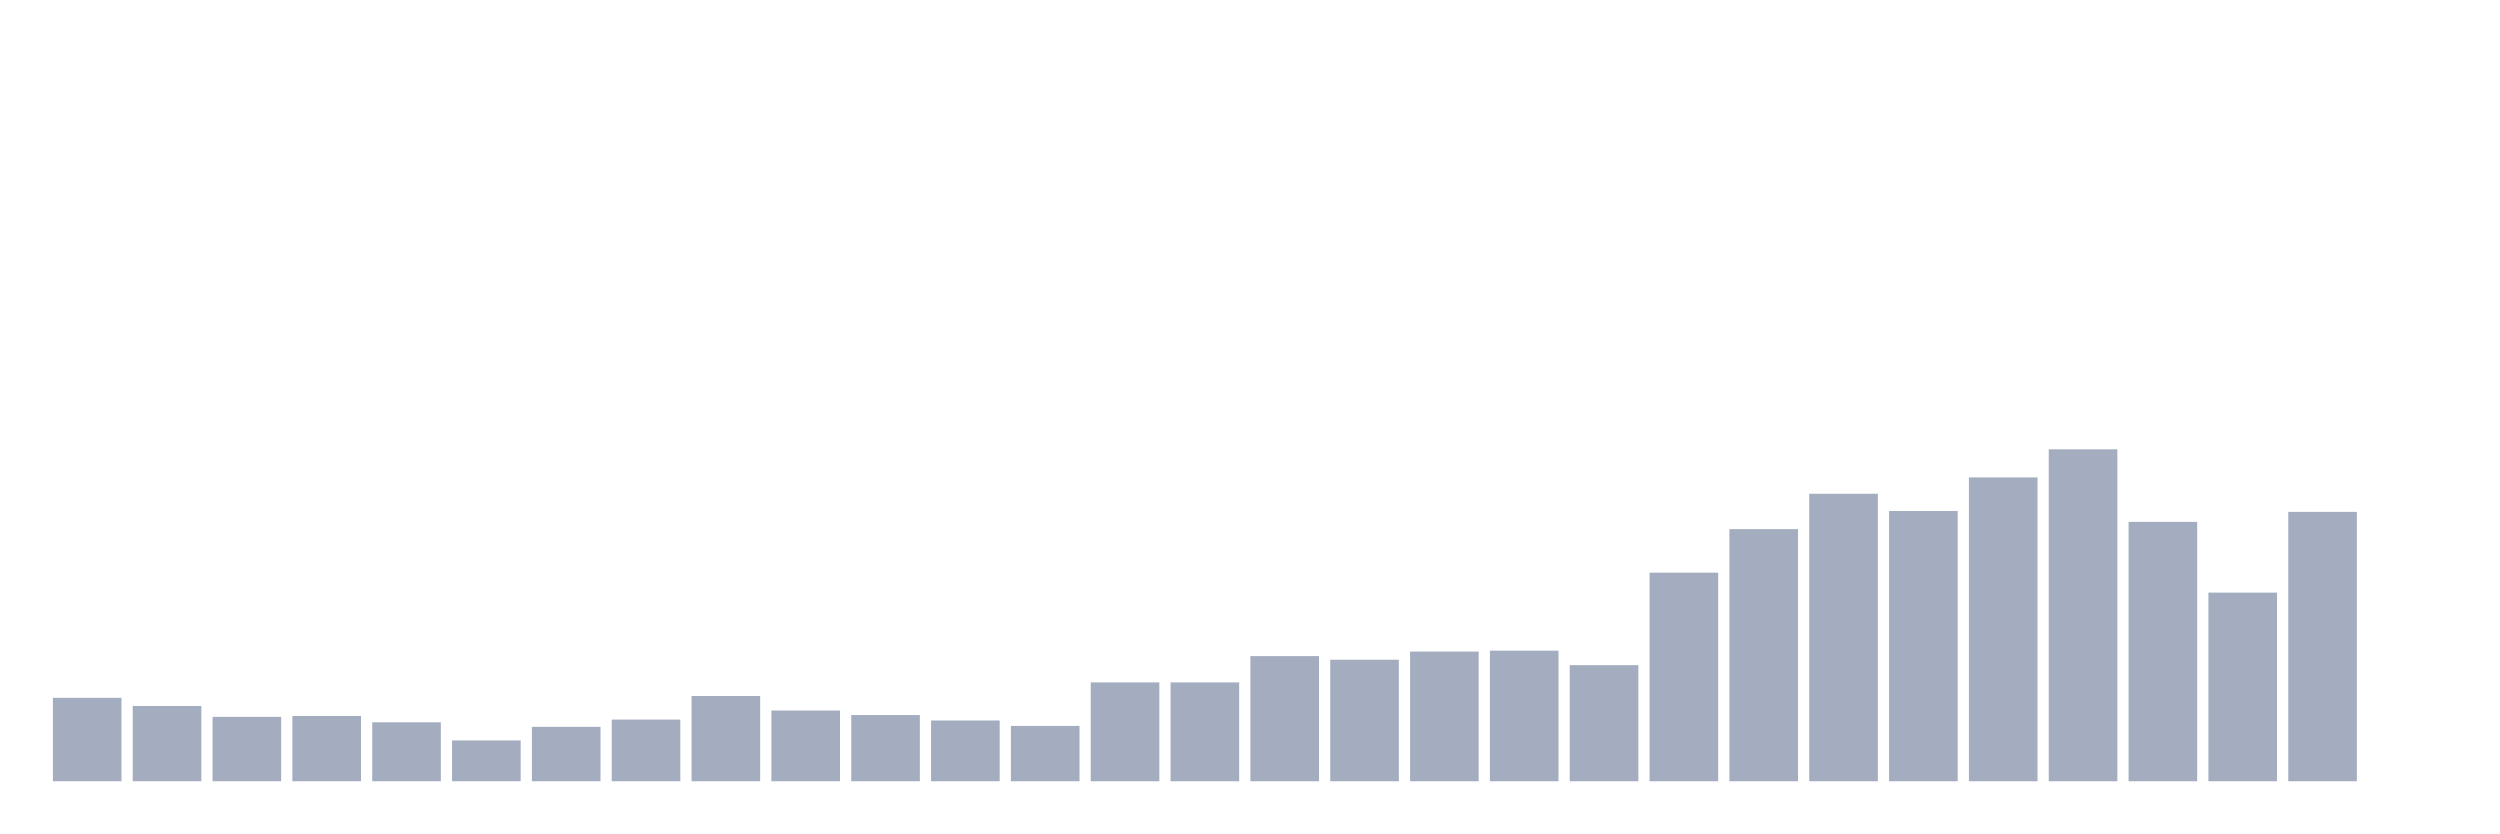
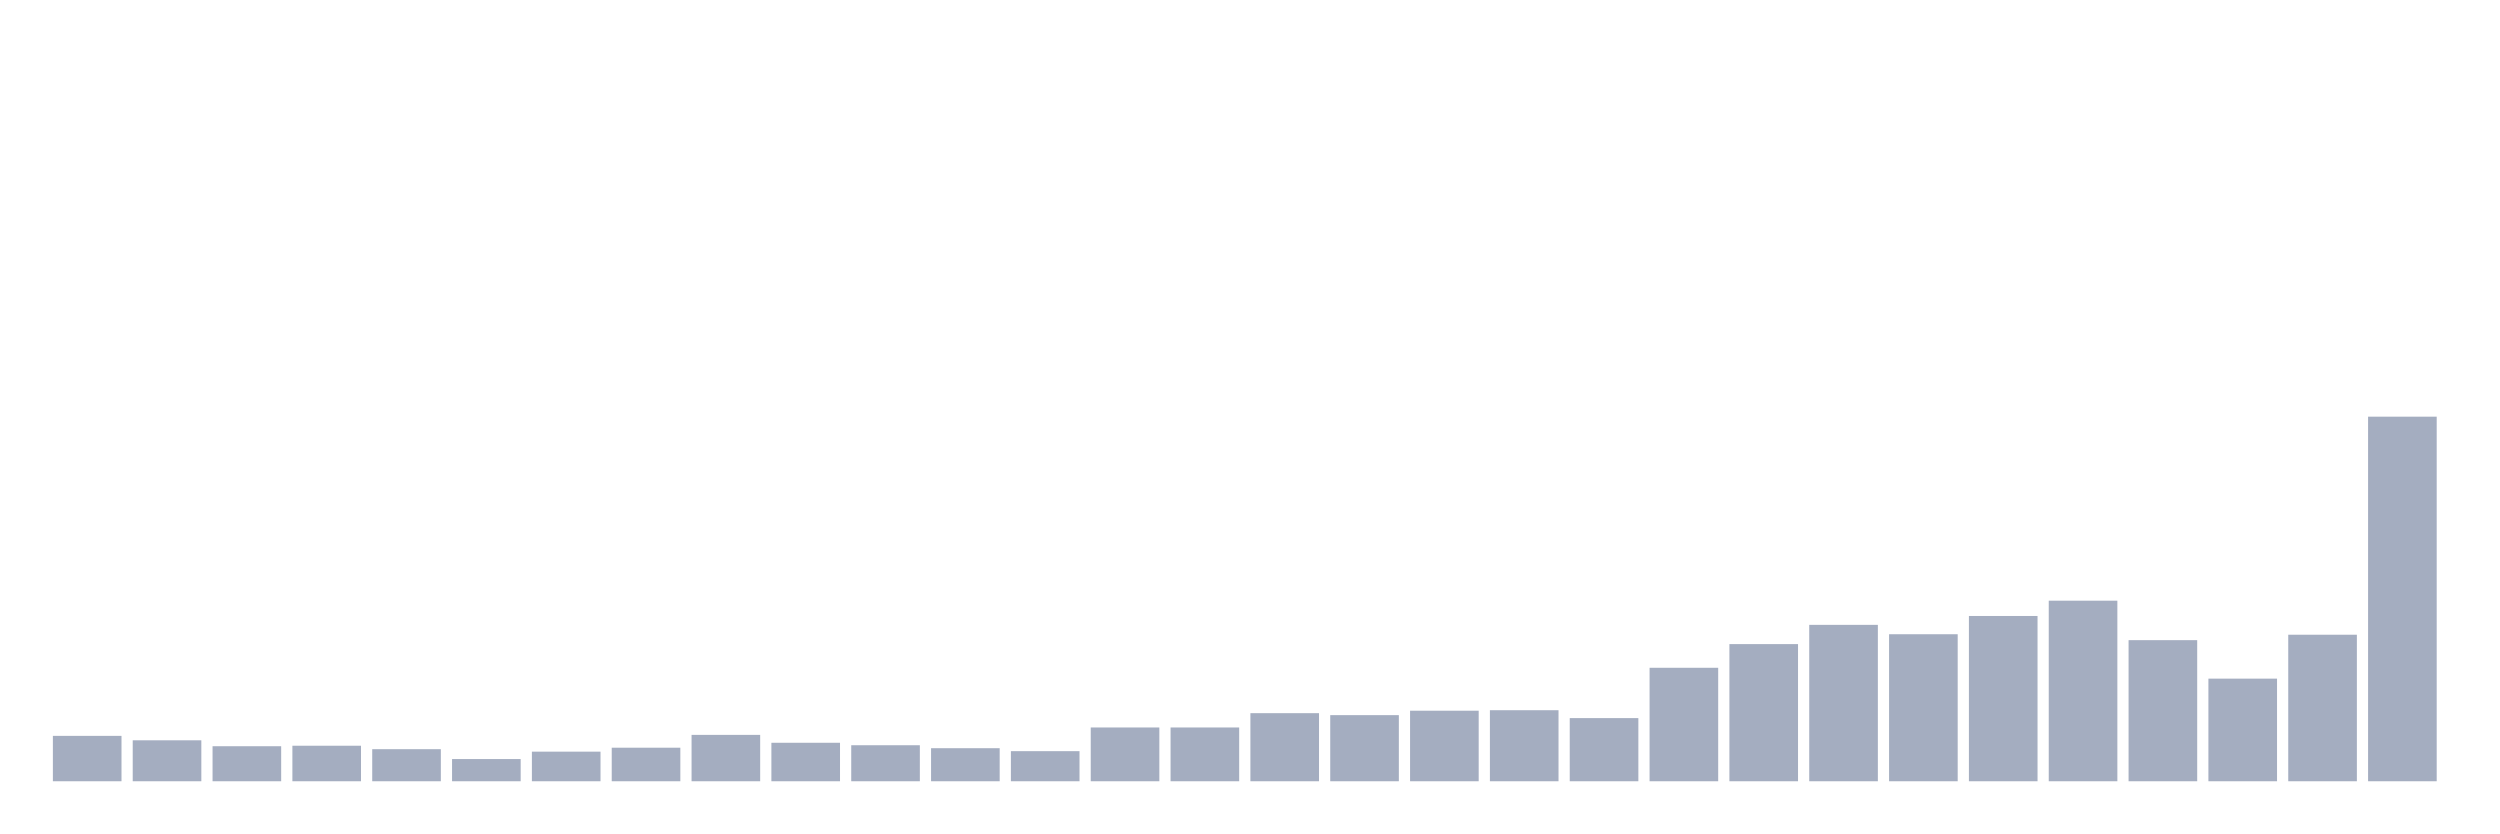
<svg xmlns="http://www.w3.org/2000/svg" viewBox="0 0 480 160">
  <g transform="translate(10,10)">
-     <rect class="bar" x="0.153" width="13.175" y="123.98" height="16.02" fill="rgb(164,173,192)" />
-     <rect class="bar" x="15.482" width="13.175" y="125.547" height="14.453" fill="rgb(164,173,192)" />
-     <rect class="bar" x="30.81" width="13.175" y="127.637" height="12.363" fill="rgb(164,173,192)" />
-     <rect class="bar" x="46.138" width="13.175" y="127.463" height="12.537" fill="rgb(164,173,192)" />
-     <rect class="bar" x="61.466" width="13.175" y="128.682" height="11.318" fill="rgb(164,173,192)" />
-     <rect class="bar" x="76.794" width="13.175" y="132.164" height="7.836" fill="rgb(164,173,192)" />
-     <rect class="bar" x="92.123" width="13.175" y="129.552" height="10.448" fill="rgb(164,173,192)" />
-     <rect class="bar" x="107.451" width="13.175" y="128.159" height="11.841" fill="rgb(164,173,192)" />
-     <rect class="bar" x="122.779" width="13.175" y="123.632" height="16.368" fill="rgb(164,173,192)" />
-     <rect class="bar" x="138.107" width="13.175" y="126.418" height="13.582" fill="rgb(164,173,192)" />
-     <rect class="bar" x="153.436" width="13.175" y="127.289" height="12.711" fill="rgb(164,173,192)" />
-     <rect class="bar" x="168.764" width="13.175" y="128.333" height="11.667" fill="rgb(164,173,192)" />
-     <rect class="bar" x="184.092" width="13.175" y="129.378" height="10.622" fill="rgb(164,173,192)" />
-     <rect class="bar" x="199.42" width="13.175" y="121.02" height="18.98" fill="rgb(164,173,192)" />
-     <rect class="bar" x="214.748" width="13.175" y="121.02" height="18.98" fill="rgb(164,173,192)" />
-     <rect class="bar" x="230.077" width="13.175" y="115.97" height="24.03" fill="rgb(164,173,192)" />
-     <rect class="bar" x="245.405" width="13.175" y="116.667" height="23.333" fill="rgb(164,173,192)" />
-     <rect class="bar" x="260.733" width="13.175" y="115.1" height="24.9" fill="rgb(164,173,192)" />
-     <rect class="bar" x="276.061" width="13.175" y="114.925" height="25.075" fill="rgb(164,173,192)" />
-     <rect class="bar" x="291.39" width="13.175" y="117.711" height="22.289" fill="rgb(164,173,192)" />
-     <rect class="bar" x="306.718" width="13.175" y="99.95" height="40.05" fill="rgb(164,173,192)" />
-     <rect class="bar" x="322.046" width="13.175" y="91.592" height="48.408" fill="rgb(164,173,192)" />
-     <rect class="bar" x="337.374" width="13.175" y="84.801" height="55.199" fill="rgb(164,173,192)" />
-     <rect class="bar" x="352.702" width="13.175" y="88.109" height="51.891" fill="rgb(164,173,192)" />
-     <rect class="bar" x="368.031" width="13.175" y="81.667" height="58.333" fill="rgb(164,173,192)" />
-     <rect class="bar" x="383.359" width="13.175" y="76.269" height="63.731" fill="rgb(164,173,192)" />
-     <rect class="bar" x="398.687" width="13.175" y="90.199" height="49.801" fill="rgb(164,173,192)" />
-     <rect class="bar" x="414.015" width="13.175" y="103.781" height="36.219" fill="rgb(164,173,192)" />
-     <rect class="bar" x="429.344" width="13.175" y="88.284" height="51.716" fill="rgb(164,173,192)" />
-     <rect class="bar" x="444.672" width="13.175" y="140" height="0" fill="rgb(164,173,192)" />
+     <rect class="bar" x="0.153" width="13.175" y="131.286" height="8.714" fill="rgb(164,173,192)" />
+     <rect class="bar" x="15.482" width="13.175" y="132.138" height="7.862" fill="rgb(164,173,192)" />
+     <rect class="bar" x="30.81" width="13.175" y="133.275" height="6.725" fill="rgb(164,173,192)" />
+     <rect class="bar" x="46.138" width="13.175" y="133.18" height="6.82" fill="rgb(164,173,192)" />
+     <rect class="bar" x="61.466" width="13.175" y="133.843" height="6.157" fill="rgb(164,173,192)" />
+     <rect class="bar" x="76.794" width="13.175" y="135.737" height="4.263" fill="rgb(164,173,192)" />
+     <rect class="bar" x="92.123" width="13.175" y="134.317" height="5.683" fill="rgb(164,173,192)" />
+     <rect class="bar" x="107.451" width="13.175" y="133.559" height="6.441" fill="rgb(164,173,192)" />
+     <rect class="bar" x="122.779" width="13.175" y="131.096" height="8.904" fill="rgb(164,173,192)" />
+     <rect class="bar" x="138.107" width="13.175" y="132.612" height="7.388" fill="rgb(164,173,192)" />
+     <rect class="bar" x="153.436" width="13.175" y="133.085" height="6.915" fill="rgb(164,173,192)" />
+     <rect class="bar" x="168.764" width="13.175" y="133.654" height="6.346" fill="rgb(164,173,192)" />
+     <rect class="bar" x="184.092" width="13.175" y="134.222" height="5.778" fill="rgb(164,173,192)" />
+     <rect class="bar" x="199.42" width="13.175" y="129.675" height="10.325" fill="rgb(164,173,192)" />
+     <rect class="bar" x="214.748" width="13.175" y="129.675" height="10.325" fill="rgb(164,173,192)" />
+     <rect class="bar" x="230.077" width="13.175" y="126.928" height="13.072" fill="rgb(164,173,192)" />
+     <rect class="bar" x="245.405" width="13.175" y="127.307" height="12.693" fill="rgb(164,173,192)" />
+     <rect class="bar" x="260.733" width="13.175" y="126.455" height="13.545" fill="rgb(164,173,192)" />
+     <rect class="bar" x="276.061" width="13.175" y="126.36" height="13.64" fill="rgb(164,173,192)" />
+     <rect class="bar" x="291.39" width="13.175" y="127.876" height="12.124" fill="rgb(164,173,192)" />
+     <rect class="bar" x="306.718" width="13.175" y="118.214" height="21.786" fill="rgb(164,173,192)" />
+     <rect class="bar" x="322.046" width="13.175" y="113.667" height="26.333" fill="rgb(164,173,192)" />
+     <rect class="bar" x="337.374" width="13.175" y="109.973" height="30.027" fill="rgb(164,173,192)" />
+     <rect class="bar" x="352.702" width="13.175" y="111.773" height="28.227" fill="rgb(164,173,192)" />
+     <rect class="bar" x="368.031" width="13.175" y="108.268" height="31.732" fill="rgb(164,173,192)" />
+     <rect class="bar" x="383.359" width="13.175" y="105.332" height="34.668" fill="rgb(164,173,192)" />
+     <rect class="bar" x="398.687" width="13.175" y="112.909" height="27.091" fill="rgb(164,173,192)" />
+     <rect class="bar" x="414.015" width="13.175" y="120.298" height="19.702" fill="rgb(164,173,192)" />
+     <rect class="bar" x="429.344" width="13.175" y="111.867" height="28.133" fill="rgb(164,173,192)" />
+     <rect class="bar" x="444.672" width="13.175" y="70" height="70" fill="rgb(164,173,192)" />
  </g>
</svg>
